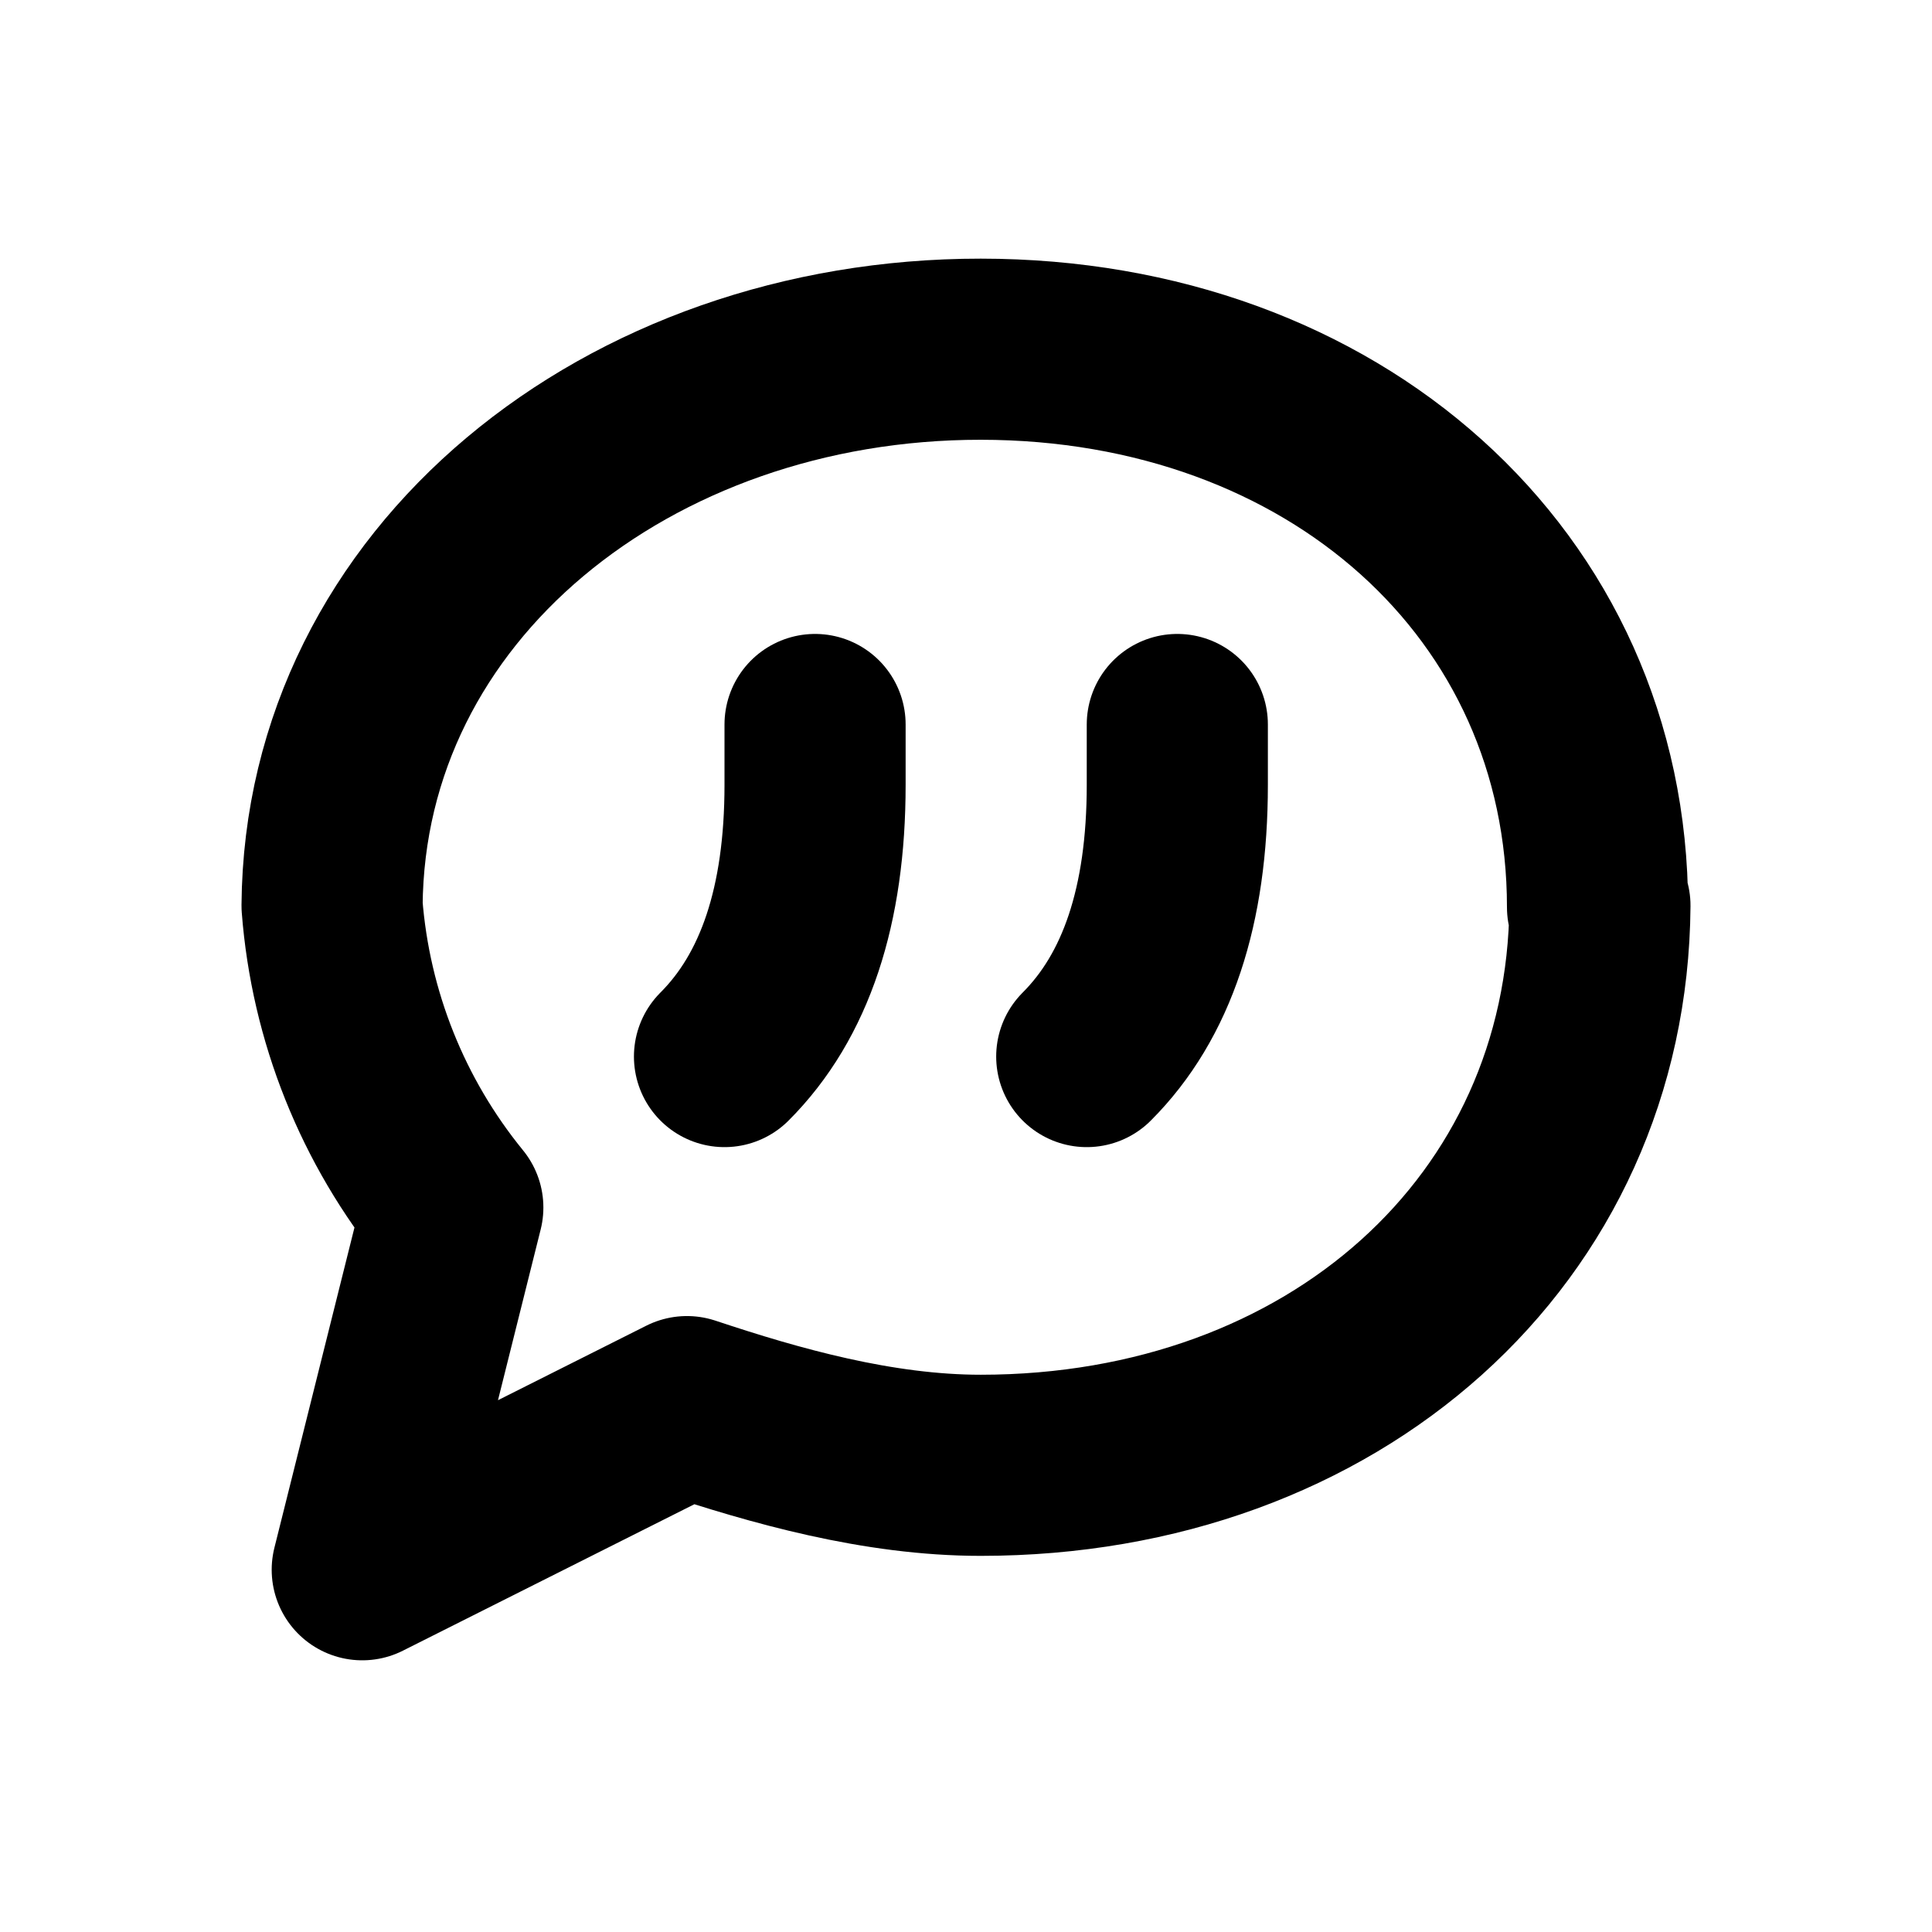
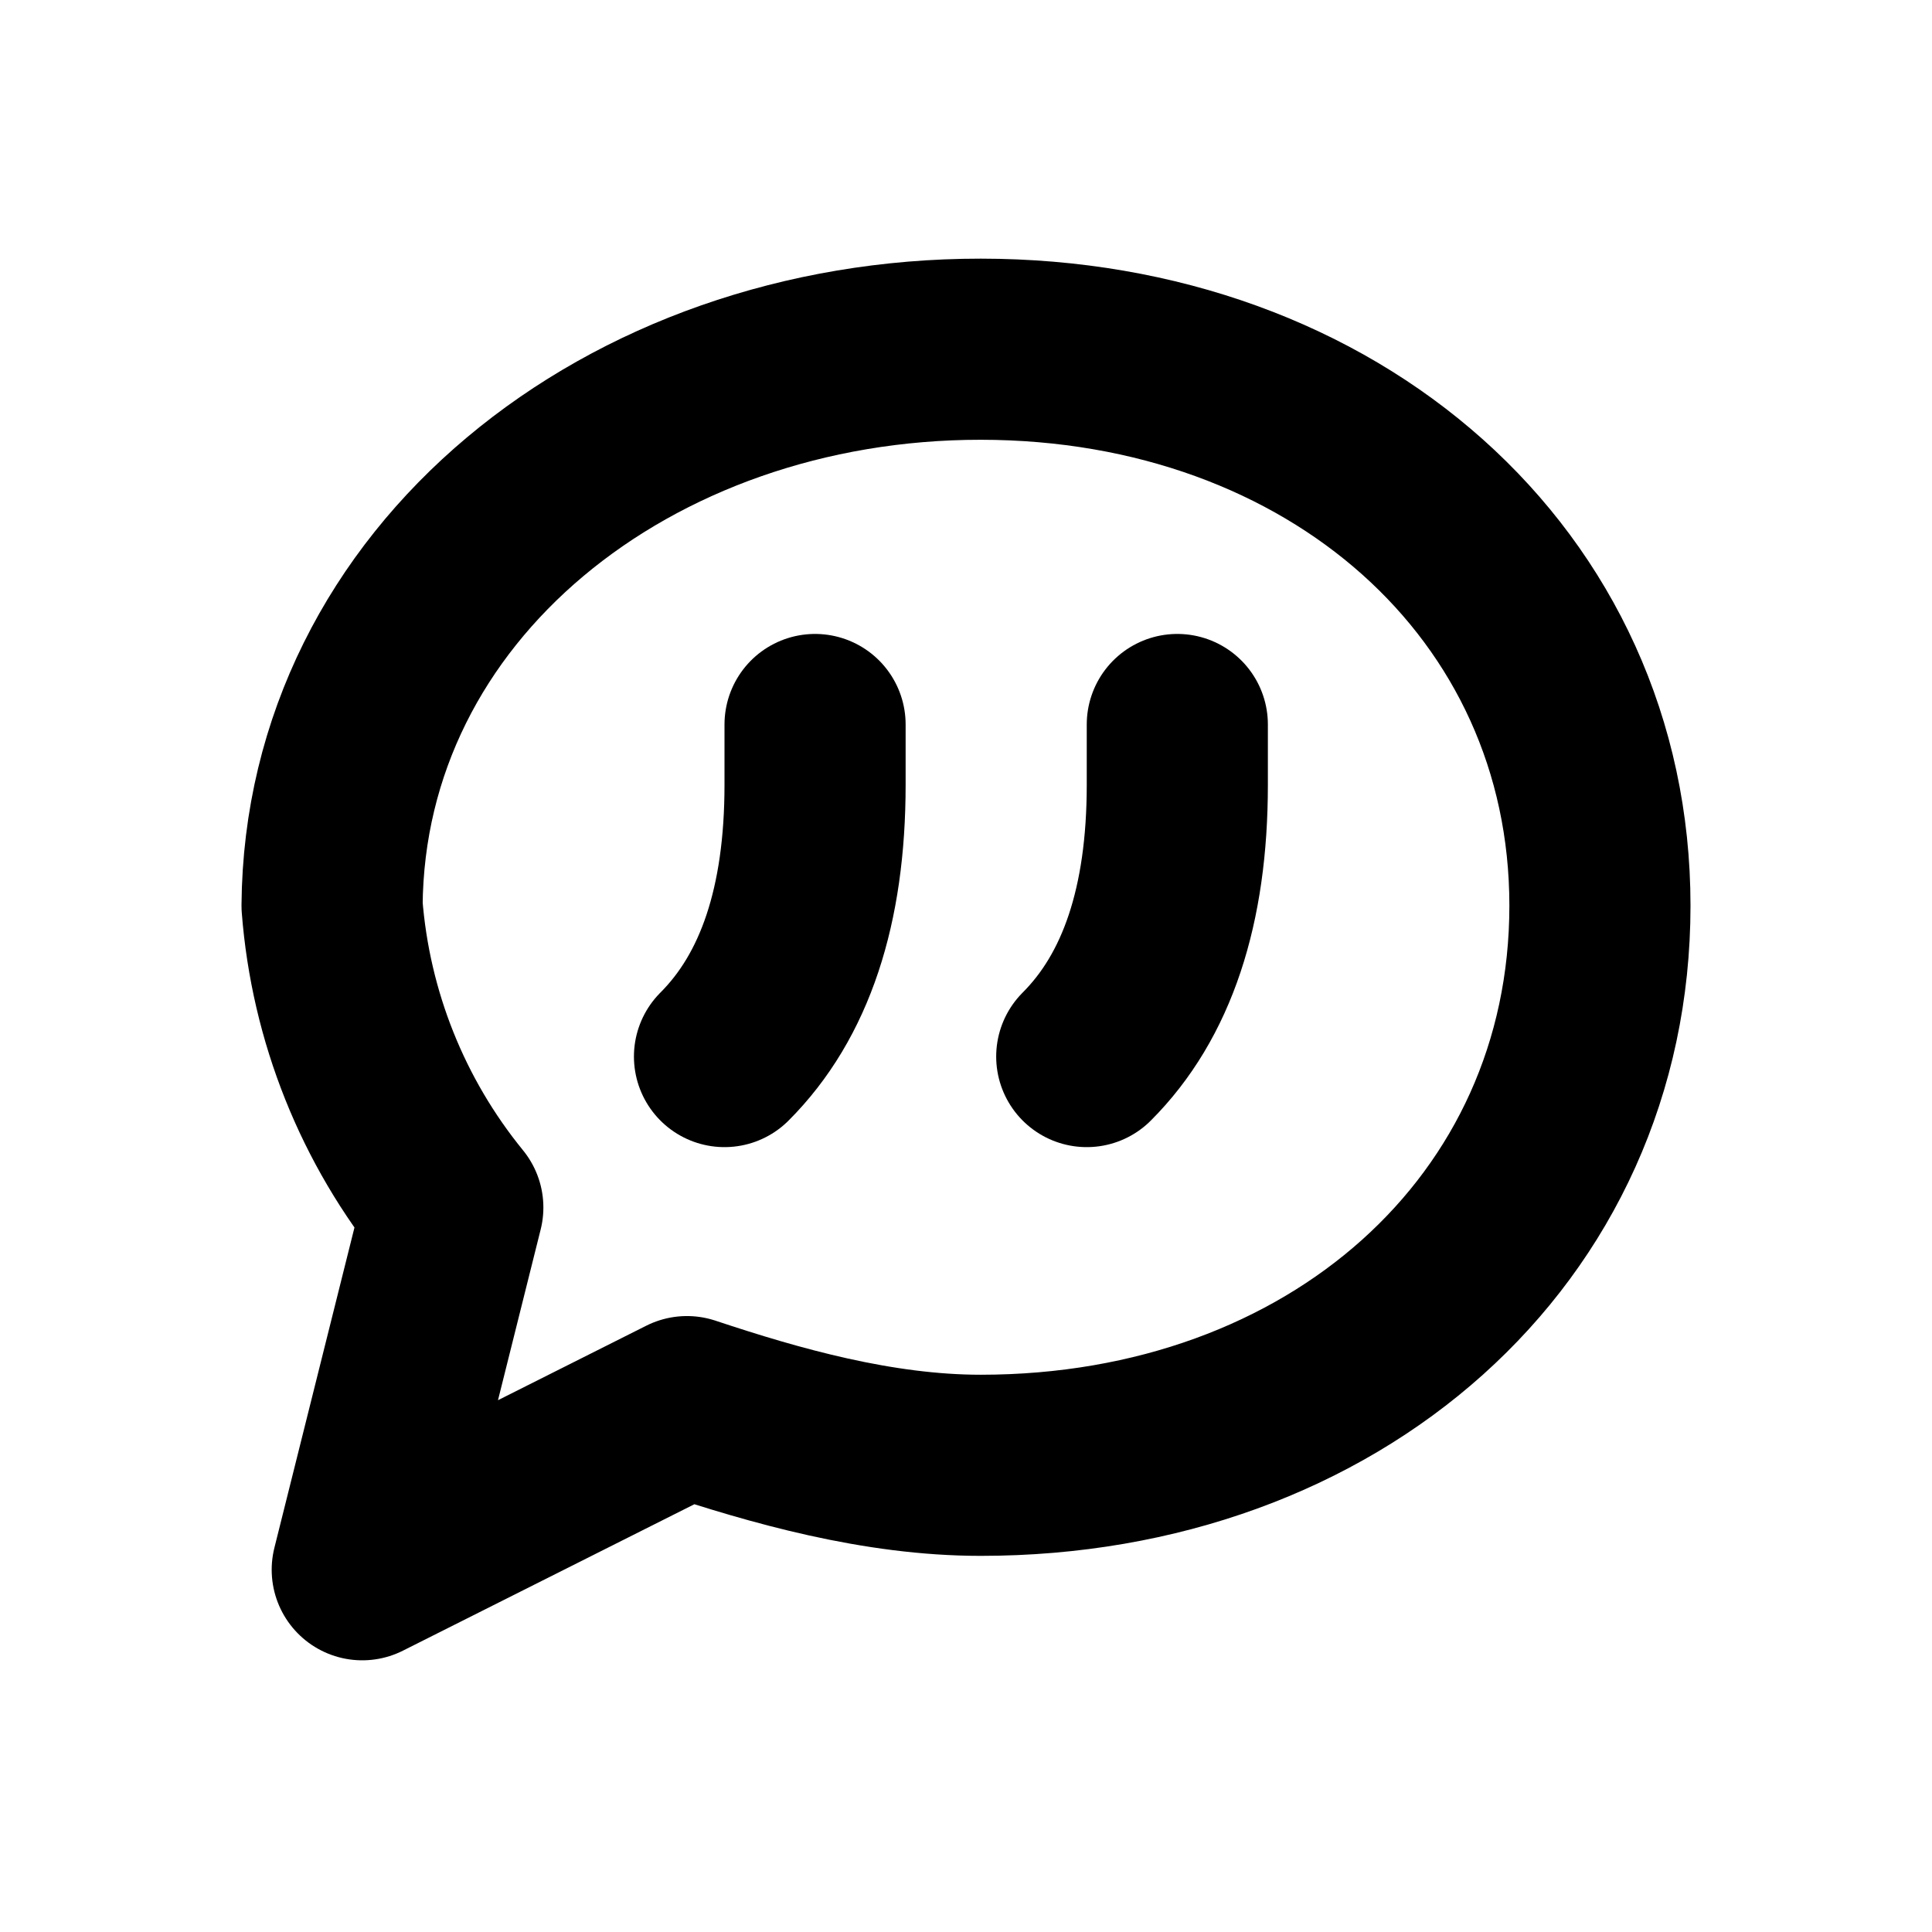
<svg xmlns="http://www.w3.org/2000/svg" width="16" height="16" viewBox="0 0 16 16" fill="none" stroke="currentColor" stroke-width="1.5" stroke-linecap="round" stroke-linejoin="round" aria-hidden="true" focusable="false">
-   <path d="M13.25 7.5C13.23 10.189 11.041 12.135 8.122 12.135 7.271 12.135 6.419 11.892 5.689 11.649L3 13 3.75 10A4.5 4.5 0 0 1 2.75 7.5C2.77 4.837 5.203 2.891 8.122 2.892S13.23 4.838 13.23 7.513Z" />
+   <path d="M13.25 7.5C13.25 10.189 11.041 12.135 8.122 12.135 7.271 12.135 6.419 11.892 5.689 11.649L3 13 3.75 10A4.5 4.5 0 0 1 2.75 7.5C2.77 4.837 5.203 2.891 8.122 2.892S13.25 4.838 13.25 7.5Z" />
  <path d="M6.75 6V6.5C6.75 7.5 6.5 8.25 6 8.75M9.75 6V6.5C9.75 7.5 9.5 8.25 9 8.75" />
</svg>
